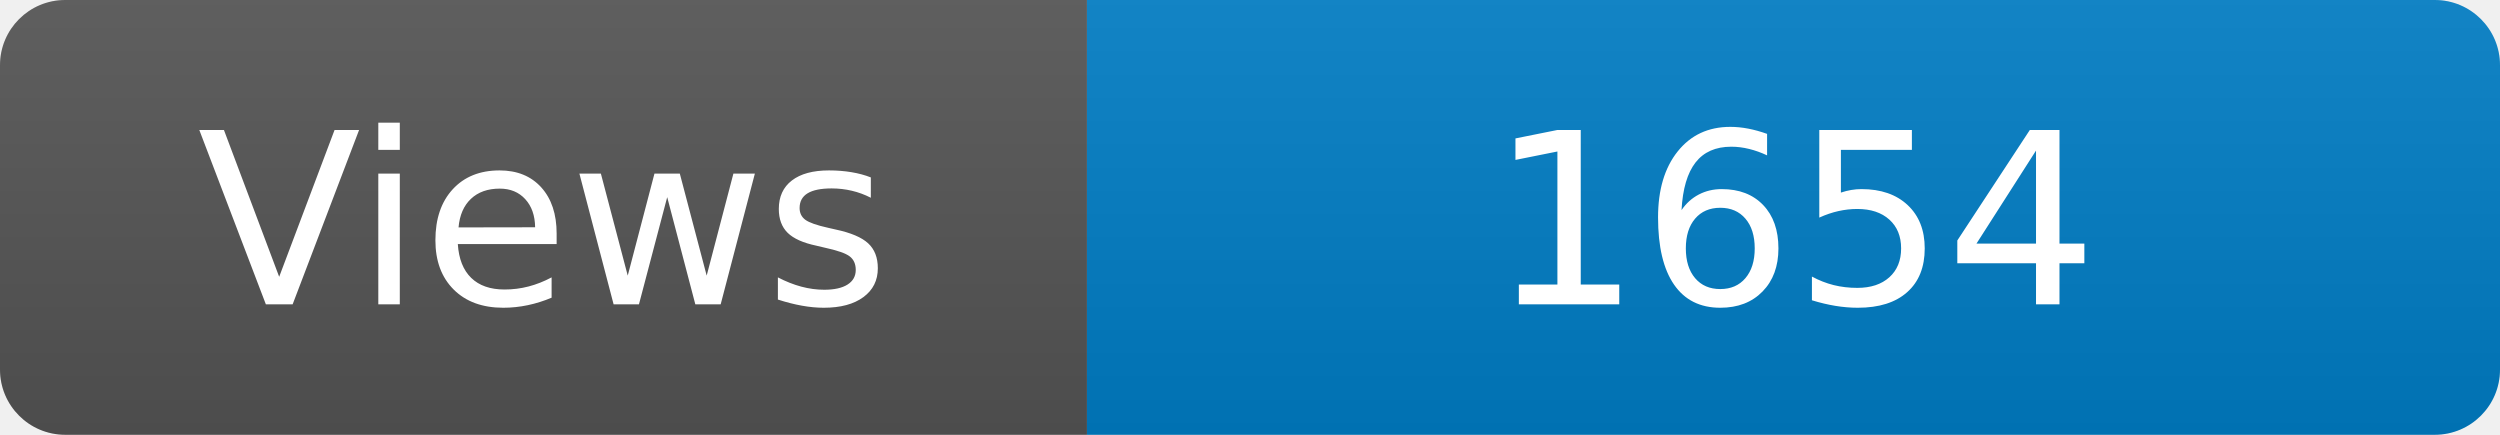
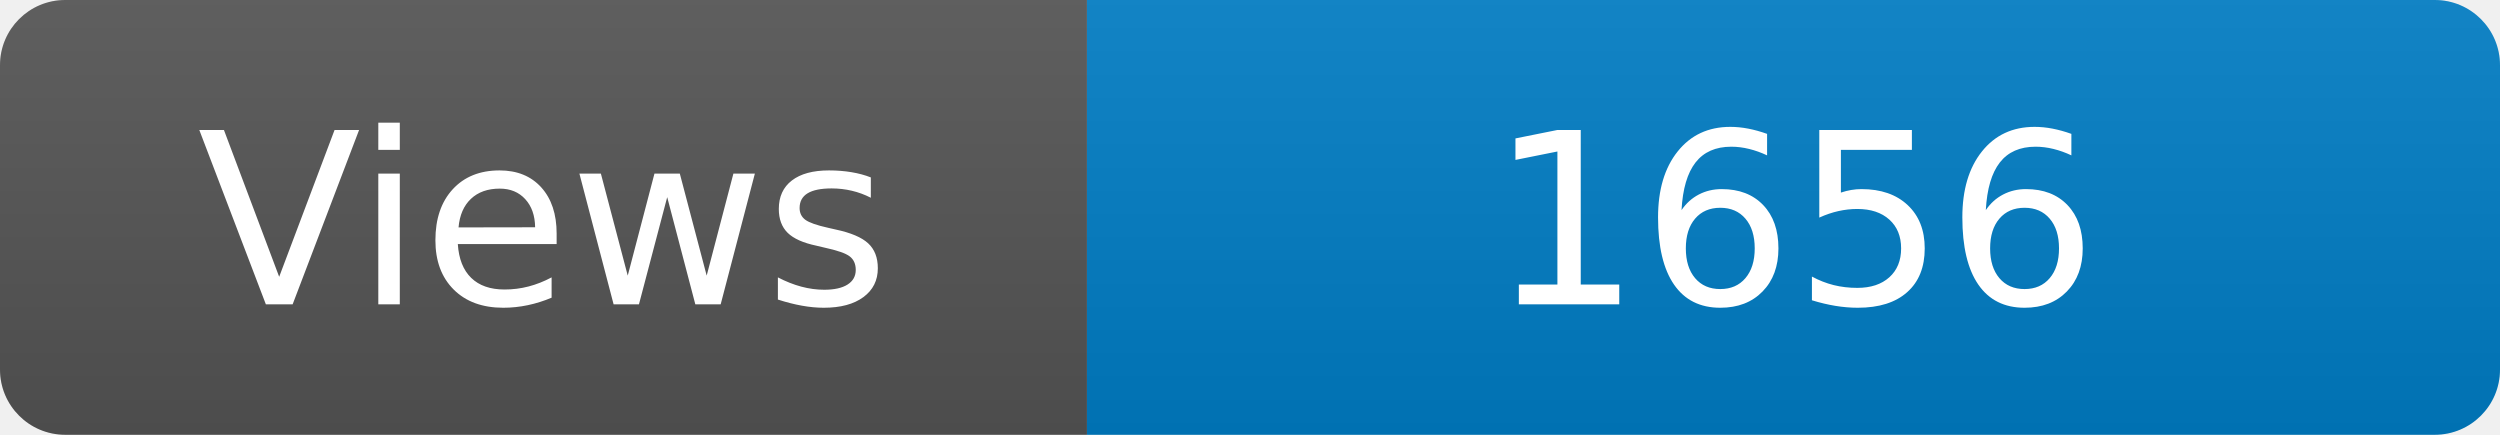
<svg xmlns="http://www.w3.org/2000/svg" width="115" height="20" role="img" aria-label="Maintained?: yes">
  <linearGradient id="s" x2="0" y2="100%">
    <stop offset="0" stop-color="#bbb" stop-opacity=".1" />
    <stop offset="1" stop-opacity=".1" />
  </linearGradient>
  <clipPath id="r">
    <rect width="115" height="20" rx="3" fill="#fff" />
  </clipPath>
  <g clip-path="url(#r)">
    <rect width="50" height="20" fill="#555" />
    <rect x="50" width="160" height="20" fill="#007ec6" />
    <rect width="115" height="20" fill="url(#s)" />
  </g>
  <g fill="#fff" text-anchor="middle" font-family="Verdana,Geneva,DejaVu Sans,sans-serif" font-size="110">
    <text x="250" y="140" transform="scale(.1)" fill="#fff">Views</text>
-     <text x="825" y="140" transform="scale(.1)" fill="#fff">1654</text>
+     <text x="825" y="140" transform="scale(.1)" fill="#fff">1656</text>
  </g>
</svg>
